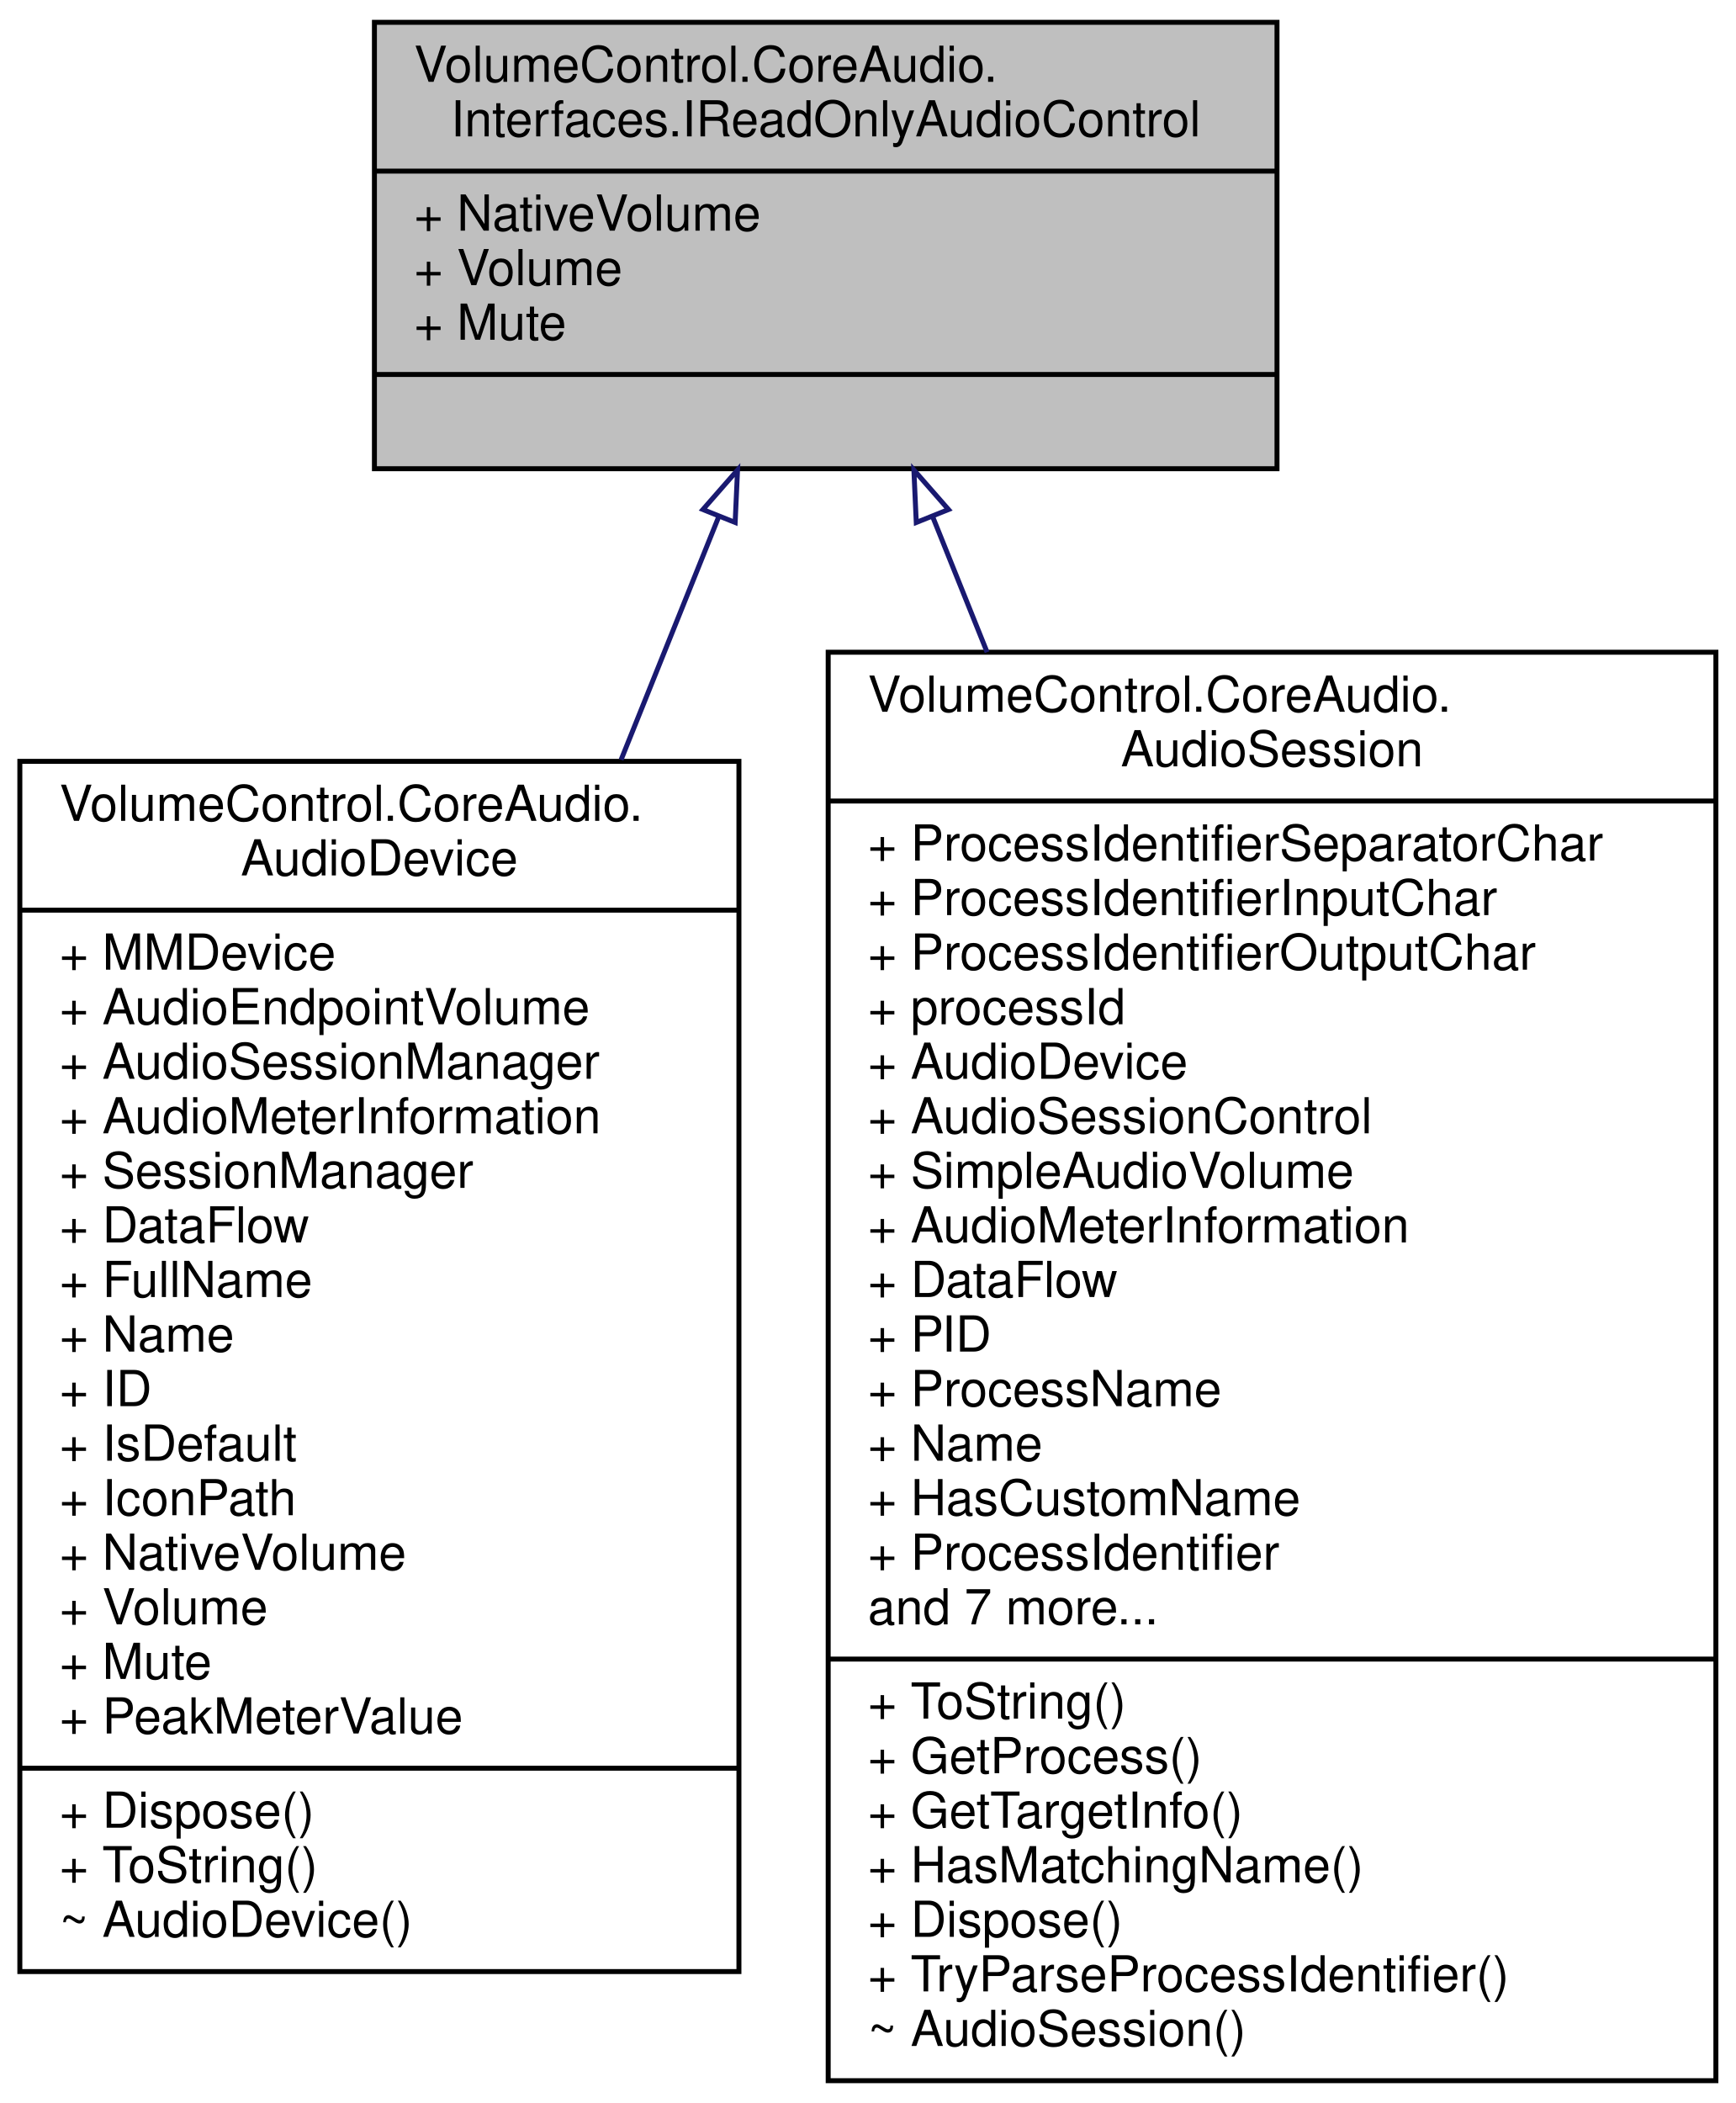
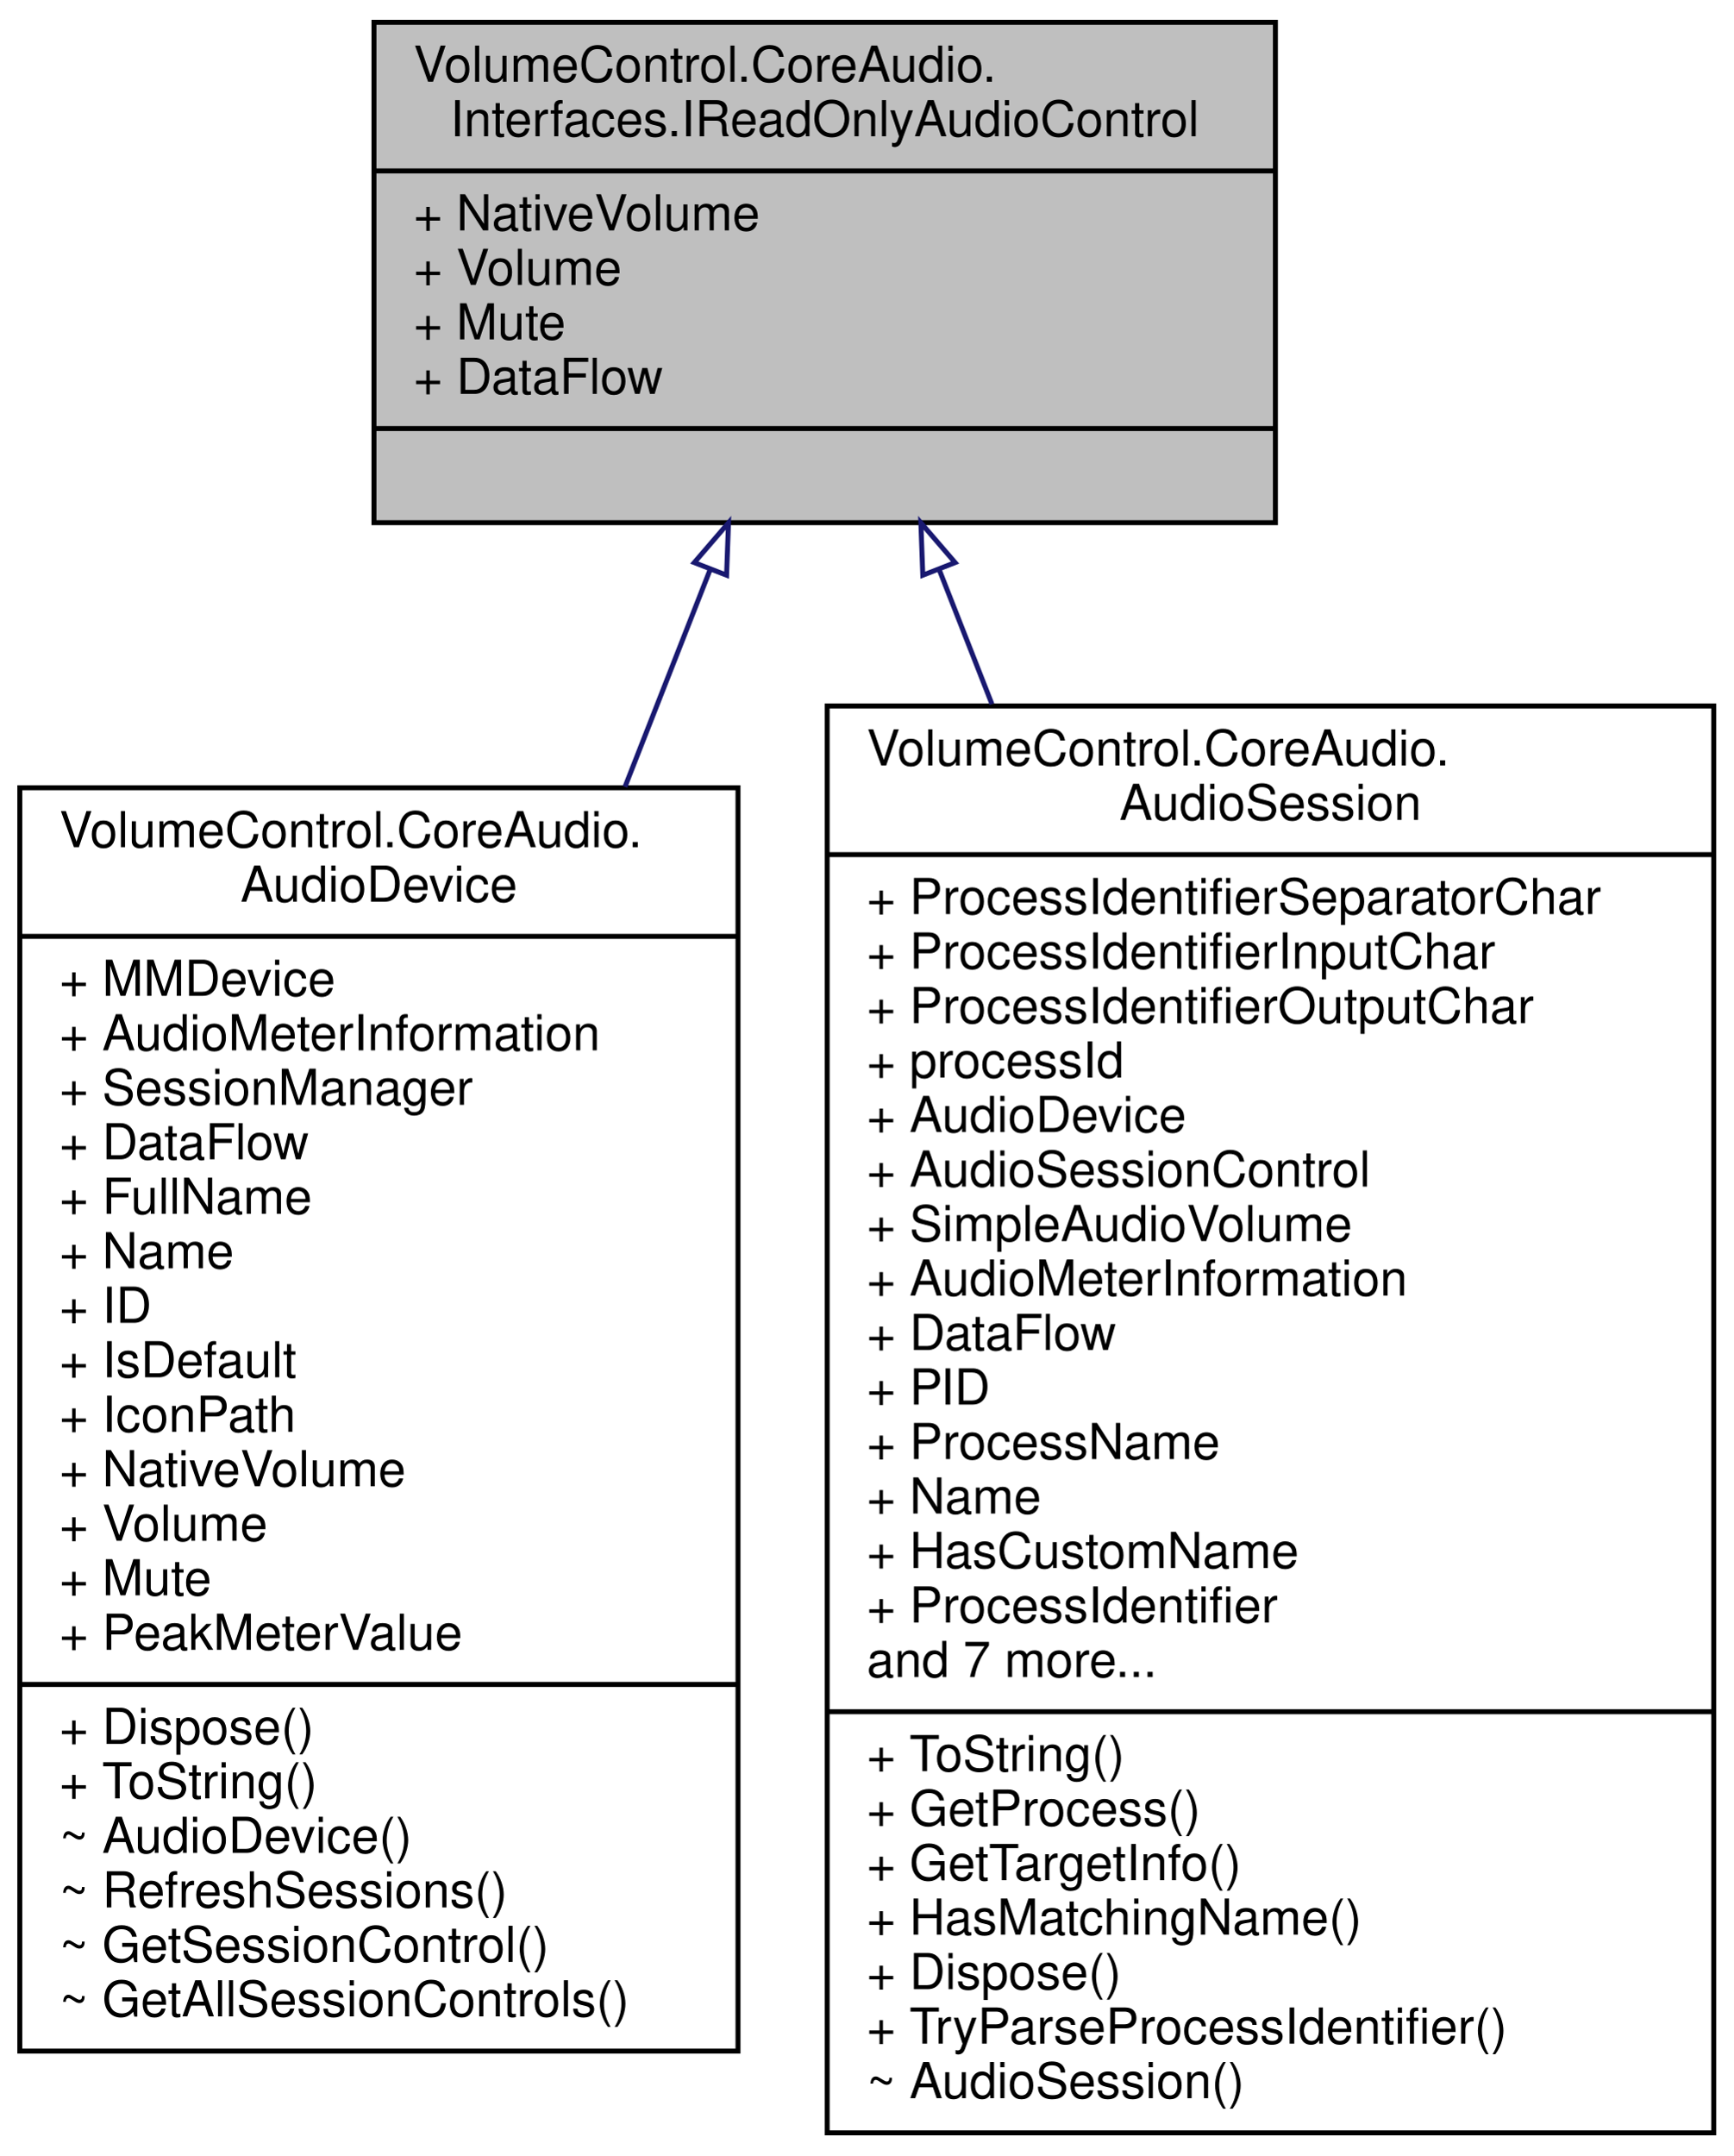
- <svg xmlns="http://www.w3.org/2000/svg" xmlns:xlink="http://www.w3.org/1999/xlink" width="350pt" height="424pt" viewBox="0.00 0.00 350.00 424.00">
-   <g id="graph0" class="graph" transform="scale(1 1) rotate(0) translate(4 420)">
+ <svg xmlns="http://www.w3.org/2000/svg" xmlns:xlink="http://www.w3.org/1999/xlink" width="350pt" height="435pt" viewBox="0.00 0.00 350.00 435.00">
+   <g id="graph0" class="graph" transform="scale(1 1) rotate(0) translate(4 431)">
    <g id="node1" class="node">
      <g id="a_node1">
        <a xlink:title="Represents an audio instance with a read-only volume level and mute state.">
-           <polygon fill="#bfbfbf" stroke="black" points="71.5,-325.5 71.5,-415.5 253.5,-415.5 253.5,-325.5 71.5,-325.5" />
-           <text text-anchor="start" x="79.5" y="-403.5" font-family="Helvetica,sans-Serif" font-size="10.00">VolumeControl.CoreAudio.</text>
-           <text text-anchor="middle" x="162.5" y="-392.5" font-family="Helvetica,sans-Serif" font-size="10.00">Interfaces.IReadOnlyAudioControl</text>
-           <polyline fill="none" stroke="black" points="71.5,-385.5 253.5,-385.5 " />
-           <text text-anchor="start" x="79.5" y="-373.5" font-family="Helvetica,sans-Serif" font-size="10.00">+ NativeVolume</text>
-           <text text-anchor="start" x="79.5" y="-362.5" font-family="Helvetica,sans-Serif" font-size="10.00">+ Volume</text>
-           <text text-anchor="start" x="79.5" y="-351.5" font-family="Helvetica,sans-Serif" font-size="10.00">+ Mute</text>
+           <polygon fill="#bfbfbf" stroke="black" points="71.5,-325.5 71.5,-426.5 253.5,-426.5 253.5,-325.5 71.5,-325.5" />
+           <text text-anchor="start" x="79.5" y="-414.5" font-family="Helvetica,sans-Serif" font-size="10.00">VolumeControl.CoreAudio.</text>
+           <text text-anchor="middle" x="162.5" y="-403.5" font-family="Helvetica,sans-Serif" font-size="10.00">Interfaces.IReadOnlyAudioControl</text>
+           <polyline fill="none" stroke="black" points="71.5,-396.5 253.5,-396.5 " />
+           <text text-anchor="start" x="79.5" y="-384.5" font-family="Helvetica,sans-Serif" font-size="10.00">+ NativeVolume</text>
+           <text text-anchor="start" x="79.5" y="-373.5" font-family="Helvetica,sans-Serif" font-size="10.00">+ Volume</text>
+           <text text-anchor="start" x="79.5" y="-362.5" font-family="Helvetica,sans-Serif" font-size="10.00">+ Mute</text>
+           <text text-anchor="start" x="79.5" y="-351.5" font-family="Helvetica,sans-Serif" font-size="10.00">+ DataFlow</text>
          <polyline fill="none" stroke="black" points="71.5,-344.5 253.5,-344.5 " />
          <text text-anchor="middle" x="162.5" y="-332.5" font-family="Helvetica,sans-Serif" font-size="10.00"> </text>
        </a>
      </g>
    </g>
    <g id="node2" class="node">
      <g id="a_node2">
        <a xlink:href="class_volume_control_1_1_core_audio_1_1_audio_device.html" target="_top" xlink:title="An audio endpoint device.">
-           <polygon fill="none" stroke="black" points="0,-22.5 0,-266.5 145,-266.5 145,-22.5 0,-22.5" />
-           <text text-anchor="start" x="8" y="-254.5" font-family="Helvetica,sans-Serif" font-size="10.00">VolumeControl.CoreAudio.</text>
-           <text text-anchor="middle" x="72.5" y="-243.5" font-family="Helvetica,sans-Serif" font-size="10.00">AudioDevice</text>
-           <polyline fill="none" stroke="black" points="0,-236.5 145,-236.5 " />
-           <text text-anchor="start" x="8" y="-224.5" font-family="Helvetica,sans-Serif" font-size="10.00">+ MMDevice</text>
-           <text text-anchor="start" x="8" y="-213.5" font-family="Helvetica,sans-Serif" font-size="10.00">+ AudioEndpointVolume</text>
-           <text text-anchor="start" x="8" y="-202.5" font-family="Helvetica,sans-Serif" font-size="10.00">+ AudioSessionManager</text>
-           <text text-anchor="start" x="8" y="-191.5" font-family="Helvetica,sans-Serif" font-size="10.00">+ AudioMeterInformation</text>
-           <text text-anchor="start" x="8" y="-180.5" font-family="Helvetica,sans-Serif" font-size="10.00">+ SessionManager</text>
-           <text text-anchor="start" x="8" y="-169.5" font-family="Helvetica,sans-Serif" font-size="10.00">+ DataFlow</text>
-           <text text-anchor="start" x="8" y="-158.5" font-family="Helvetica,sans-Serif" font-size="10.00">+ FullName</text>
-           <text text-anchor="start" x="8" y="-147.5" font-family="Helvetica,sans-Serif" font-size="10.00">+ Name</text>
-           <text text-anchor="start" x="8" y="-136.5" font-family="Helvetica,sans-Serif" font-size="10.00">+ ID</text>
-           <text text-anchor="start" x="8" y="-125.5" font-family="Helvetica,sans-Serif" font-size="10.00">+ IsDefault</text>
-           <text text-anchor="start" x="8" y="-114.5" font-family="Helvetica,sans-Serif" font-size="10.00">+ IconPath</text>
-           <text text-anchor="start" x="8" y="-103.5" font-family="Helvetica,sans-Serif" font-size="10.00">+ NativeVolume</text>
-           <text text-anchor="start" x="8" y="-92.5" font-family="Helvetica,sans-Serif" font-size="10.00">+ Volume</text>
-           <text text-anchor="start" x="8" y="-81.5" font-family="Helvetica,sans-Serif" font-size="10.00">+ Mute</text>
-           <text text-anchor="start" x="8" y="-70.5" font-family="Helvetica,sans-Serif" font-size="10.00">+ PeakMeterValue</text>
-           <polyline fill="none" stroke="black" points="0,-63.5 145,-63.5 " />
-           <text text-anchor="start" x="8" y="-51.5" font-family="Helvetica,sans-Serif" font-size="10.00">+ Dispose()</text>
-           <text text-anchor="start" x="8" y="-40.5" font-family="Helvetica,sans-Serif" font-size="10.00">+ ToString()</text>
-           <text text-anchor="start" x="8" y="-29.5" font-family="Helvetica,sans-Serif" font-size="10.00">~ AudioDevice()</text>
+           <polygon fill="none" stroke="black" points="0,-17 0,-272 145,-272 145,-17 0,-17" />
+           <text text-anchor="start" x="8" y="-260" font-family="Helvetica,sans-Serif" font-size="10.00">VolumeControl.CoreAudio.</text>
+           <text text-anchor="middle" x="72.5" y="-249" font-family="Helvetica,sans-Serif" font-size="10.00">AudioDevice</text>
+           <polyline fill="none" stroke="black" points="0,-242 145,-242 " />
+           <text text-anchor="start" x="8" y="-230" font-family="Helvetica,sans-Serif" font-size="10.00">+ MMDevice</text>
+           <text text-anchor="start" x="8" y="-219" font-family="Helvetica,sans-Serif" font-size="10.00">+ AudioMeterInformation</text>
+           <text text-anchor="start" x="8" y="-208" font-family="Helvetica,sans-Serif" font-size="10.00">+ SessionManager</text>
+           <text text-anchor="start" x="8" y="-197" font-family="Helvetica,sans-Serif" font-size="10.00">+ DataFlow</text>
+           <text text-anchor="start" x="8" y="-186" font-family="Helvetica,sans-Serif" font-size="10.00">+ FullName</text>
+           <text text-anchor="start" x="8" y="-175" font-family="Helvetica,sans-Serif" font-size="10.00">+ Name</text>
+           <text text-anchor="start" x="8" y="-164" font-family="Helvetica,sans-Serif" font-size="10.00">+ ID</text>
+           <text text-anchor="start" x="8" y="-153" font-family="Helvetica,sans-Serif" font-size="10.00">+ IsDefault</text>
+           <text text-anchor="start" x="8" y="-142" font-family="Helvetica,sans-Serif" font-size="10.00">+ IconPath</text>
+           <text text-anchor="start" x="8" y="-131" font-family="Helvetica,sans-Serif" font-size="10.00">+ NativeVolume</text>
+           <text text-anchor="start" x="8" y="-120" font-family="Helvetica,sans-Serif" font-size="10.00">+ Volume</text>
+           <text text-anchor="start" x="8" y="-109" font-family="Helvetica,sans-Serif" font-size="10.00">+ Mute</text>
+           <text text-anchor="start" x="8" y="-98" font-family="Helvetica,sans-Serif" font-size="10.00">+ PeakMeterValue</text>
+           <polyline fill="none" stroke="black" points="0,-91 145,-91 " />
+           <text text-anchor="start" x="8" y="-79" font-family="Helvetica,sans-Serif" font-size="10.00">+ Dispose()</text>
+           <text text-anchor="start" x="8" y="-68" font-family="Helvetica,sans-Serif" font-size="10.00">+ ToString()</text>
+           <text text-anchor="start" x="8" y="-57" font-family="Helvetica,sans-Serif" font-size="10.00">~ AudioDevice()</text>
+           <text text-anchor="start" x="8" y="-46" font-family="Helvetica,sans-Serif" font-size="10.00">~ RefreshSessions()</text>
+           <text text-anchor="start" x="8" y="-35" font-family="Helvetica,sans-Serif" font-size="10.00">~ GetSessionControl()</text>
+           <text text-anchor="start" x="8" y="-24" font-family="Helvetica,sans-Serif" font-size="10.00">~ GetAllSessionControls()</text>
        </a>
      </g>
    </g>
    <g id="edge1" class="edge">
-       <path fill="none" stroke="midnightblue" d="M140.89,-315.73C134.9,-300.79 128.13,-283.95 121.24,-266.82" />
-       <polygon fill="none" stroke="midnightblue" points="137.74,-317.27 144.72,-325.24 144.24,-314.66 137.74,-317.27" />
+       <path fill="none" stroke="midnightblue" d="M139.31,-315.87C134,-302.31 128.14,-287.39 122.18,-272.18" />
+       <polygon fill="none" stroke="midnightblue" points="136.17,-317.45 143.08,-325.48 142.69,-314.9 136.17,-317.45" />
    </g>
    <g id="node3" class="node">
      <g id="a_node3">
        <a xlink:href="class_volume_control_1_1_core_audio_1_1_audio_session.html" target="_top" xlink:title="A single audio session running on an audio device.">
          <polygon fill="none" stroke="black" points="163,-0.5 163,-288.5 342,-288.5 342,-0.5 163,-0.5" />
          <text text-anchor="start" x="171" y="-276.5" font-family="Helvetica,sans-Serif" font-size="10.00">VolumeControl.CoreAudio.</text>
          <text text-anchor="middle" x="252.5" y="-265.5" font-family="Helvetica,sans-Serif" font-size="10.00">AudioSession</text>
          <polyline fill="none" stroke="black" points="163,-258.5 342,-258.5 " />
          <text text-anchor="start" x="171" y="-246.5" font-family="Helvetica,sans-Serif" font-size="10.00">+ ProcessIdentifierSeparatorChar</text>
          <text text-anchor="start" x="171" y="-235.5" font-family="Helvetica,sans-Serif" font-size="10.00">+ ProcessIdentifierInputChar</text>
          <text text-anchor="start" x="171" y="-224.5" font-family="Helvetica,sans-Serif" font-size="10.00">+ ProcessIdentifierOutputChar</text>
          <text text-anchor="start" x="171" y="-213.5" font-family="Helvetica,sans-Serif" font-size="10.00">+ processId</text>
          <text text-anchor="start" x="171" y="-202.5" font-family="Helvetica,sans-Serif" font-size="10.00">+ AudioDevice</text>
          <text text-anchor="start" x="171" y="-191.5" font-family="Helvetica,sans-Serif" font-size="10.00">+ AudioSessionControl</text>
          <text text-anchor="start" x="171" y="-180.5" font-family="Helvetica,sans-Serif" font-size="10.00">+ SimpleAudioVolume</text>
          <text text-anchor="start" x="171" y="-169.5" font-family="Helvetica,sans-Serif" font-size="10.00">+ AudioMeterInformation</text>
          <text text-anchor="start" x="171" y="-158.5" font-family="Helvetica,sans-Serif" font-size="10.00">+ DataFlow</text>
          <text text-anchor="start" x="171" y="-147.5" font-family="Helvetica,sans-Serif" font-size="10.00">+ PID</text>
          <text text-anchor="start" x="171" y="-136.5" font-family="Helvetica,sans-Serif" font-size="10.00">+ ProcessName</text>
          <text text-anchor="start" x="171" y="-125.5" font-family="Helvetica,sans-Serif" font-size="10.00">+ Name</text>
          <text text-anchor="start" x="171" y="-114.5" font-family="Helvetica,sans-Serif" font-size="10.00">+ HasCustomName</text>
          <text text-anchor="start" x="171" y="-103.5" font-family="Helvetica,sans-Serif" font-size="10.00">+ ProcessIdentifier</text>
          <text text-anchor="start" x="171" y="-92.5" font-family="Helvetica,sans-Serif" font-size="10.00">and 7 more...</text>
          <polyline fill="none" stroke="black" points="163,-85.5 342,-85.5 " />
          <text text-anchor="start" x="171" y="-73.5" font-family="Helvetica,sans-Serif" font-size="10.00">+ ToString()</text>
          <text text-anchor="start" x="171" y="-62.5" font-family="Helvetica,sans-Serif" font-size="10.00">+ GetProcess()</text>
          <text text-anchor="start" x="171" y="-51.5" font-family="Helvetica,sans-Serif" font-size="10.00">+ GetTargetInfo()</text>
          <text text-anchor="start" x="171" y="-40.5" font-family="Helvetica,sans-Serif" font-size="10.00">+ HasMatchingName()</text>
          <text text-anchor="start" x="171" y="-29.5" font-family="Helvetica,sans-Serif" font-size="10.00">+ Dispose()</text>
          <text text-anchor="start" x="171" y="-18.5" font-family="Helvetica,sans-Serif" font-size="10.00">+ TryParseProcessIdentifier()</text>
          <text text-anchor="start" x="171" y="-7.5" font-family="Helvetica,sans-Serif" font-size="10.00">~ AudioSession()</text>
        </a>
      </g>
    </g>
    <g id="edge2" class="edge">
-       <path fill="none" stroke="midnightblue" d="M184.06,-315.84C187.51,-307.26 191.21,-298.05 195.04,-288.51" />
-       <polygon fill="none" stroke="midnightblue" points="180.76,-314.66 180.28,-325.24 187.26,-317.27 180.76,-314.66" />
+       <path fill="none" stroke="midnightblue" d="M185.62,-316.03C188.99,-307.44 192.58,-298.3 196.27,-288.88" />
+       <polygon fill="none" stroke="midnightblue" points="182.31,-314.9 181.92,-325.48 188.83,-317.45 182.31,-314.9" />
    </g>
  </g>
</svg>
